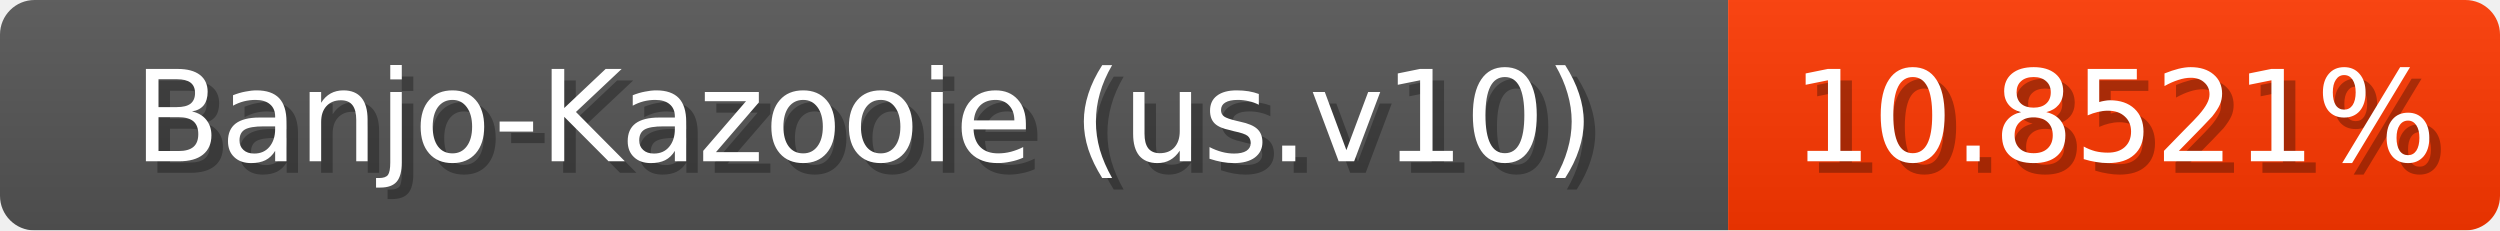
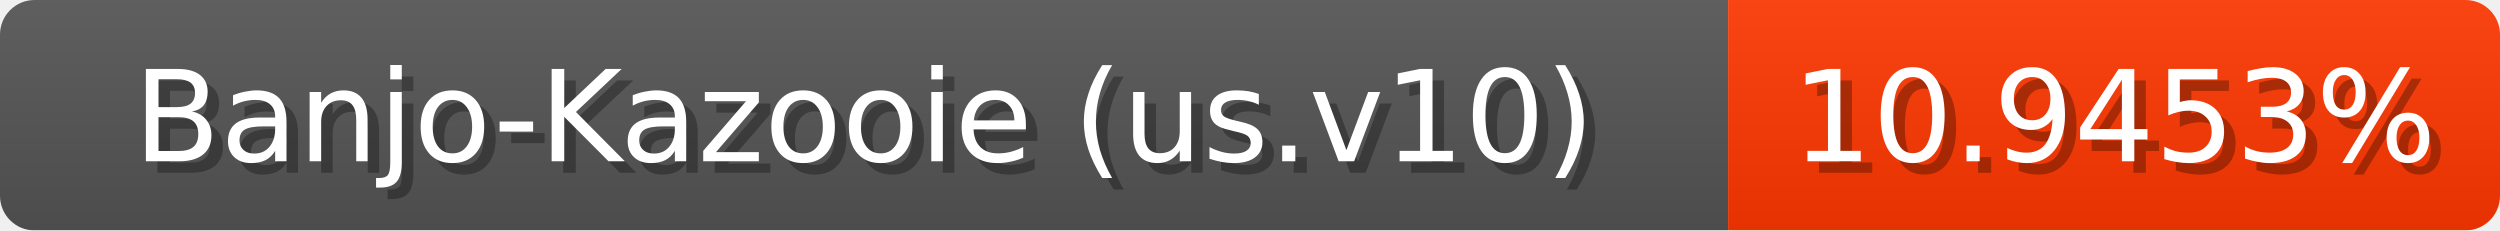
<svg xmlns="http://www.w3.org/2000/svg" width="217" height="20">
  <linearGradient id="b" x2="0" y2="100%">
    <stop offset="0" stop-color="#bbb" stop-opacity=".1" />
    <stop offset="1" stop-opacity=".1" />
  </linearGradient>
  <mask id="anybadge_1">
    <rect width="217" height="20" rx="3" fill="#fff" />
  </mask>
  <g mask="url(#anybadge_1)">
    <path fill="#555" d="M0 0h150v20H0z" />
    <path fill="#ff3800" d="M150 0h67v20H150z" />
    <path fill="url(#b)" d="M0 0h217v20H0z" />
  </g>
  <g fill="#fff" text-anchor="middle" font-family="DejaVu Sans,Verdana,Geneva,sans-serif" font-size="11">
    <text x="76.0" y="15" fill="#010101" fill-opacity=".3">Banjo-Kazooie (us.v10)</text>
    <text x="75.0" y="14">Banjo-Kazooie (us.v10)</text>
  </g>
  <g fill="#fff" text-anchor="middle" font-family="DejaVu Sans,Verdana,Geneva,sans-serif" font-size="11">
-     <text x="184.5" y="15" fill="#010101" fill-opacity=".3">10.8521%</text>
-     <text x="183.5" y="14">10.8521%</text>
+     <text x="184.5" y="15" fill="#010101" fill-opacity=".3">10.9453%</text>
+     <text x="183.5" y="14">10.9453%</text>
  </g>
</svg>
